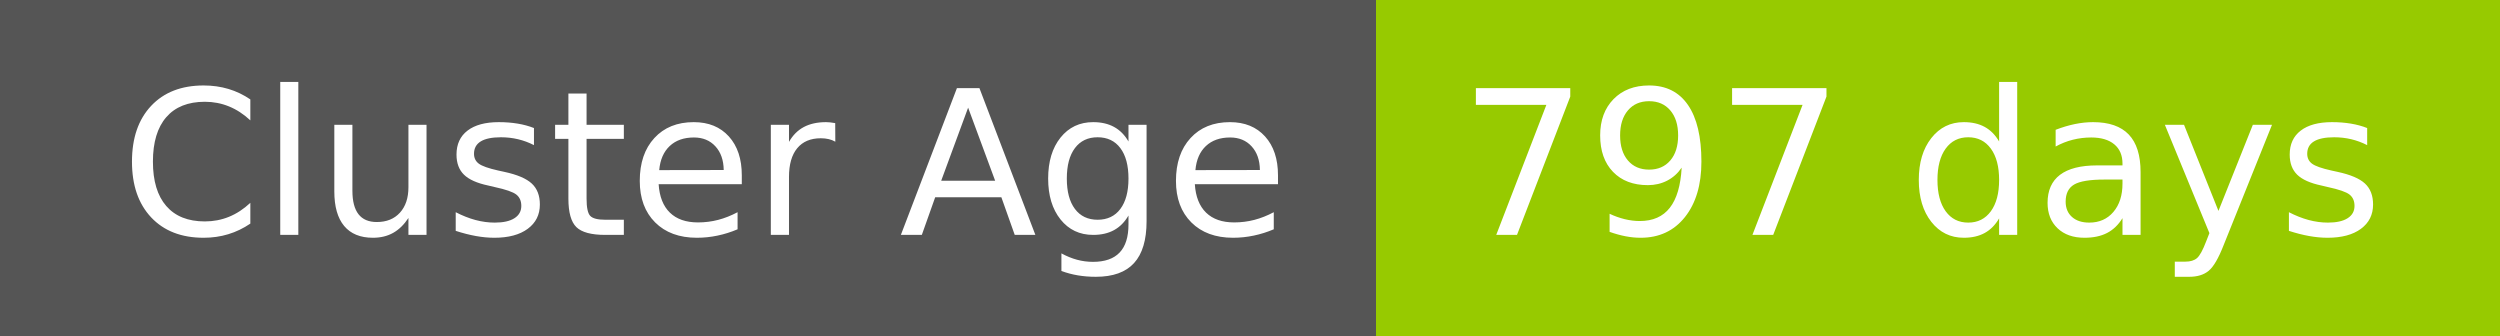
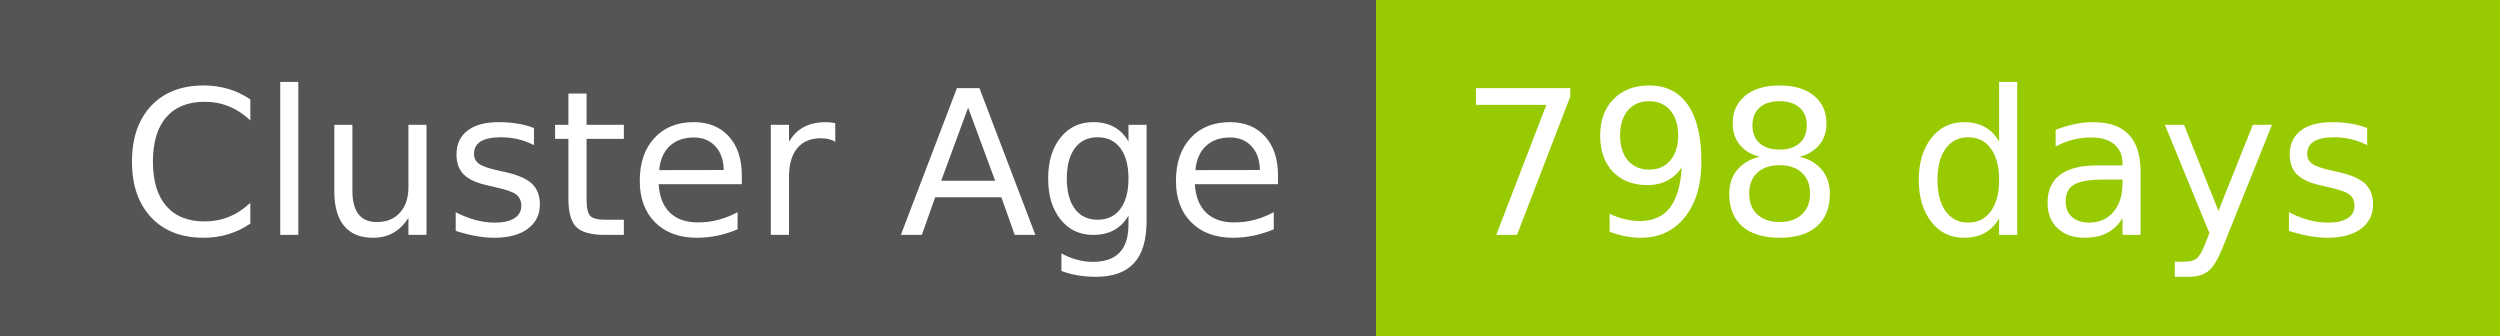
- <svg xmlns="http://www.w3.org/2000/svg" width="149" height="20" role="img" aria-label="Cluster Age: 797 days">
+ <svg xmlns="http://www.w3.org/2000/svg" width="149" height="20" role="img" aria-label="Cluster Age: 798 days">
  <g shape-rendering="crispEdges">
    <rect width="82" height="20" fill="#555" />
    <rect x="82" width="67" height="20" fill="#97ca00" />
  </g>
  <g fill="#fff" text-anchor="middle" font-family="Verdana,Geneva,DejaVu Sans,sans-serif" text-rendering="geometricPrecision" font-size="120">
    <text x="420" y="140" transform="scale(.1)" fill="#fff" textLength="694">Cluster Age</text>
-     <text x="1145" y="140" transform="scale(.1)" fill="#fff" textLength="551">797 days</text>
+     <text x="1145" y="140" transform="scale(.1)" fill="#fff" textLength="551">798 days</text>
  </g>
</svg>
